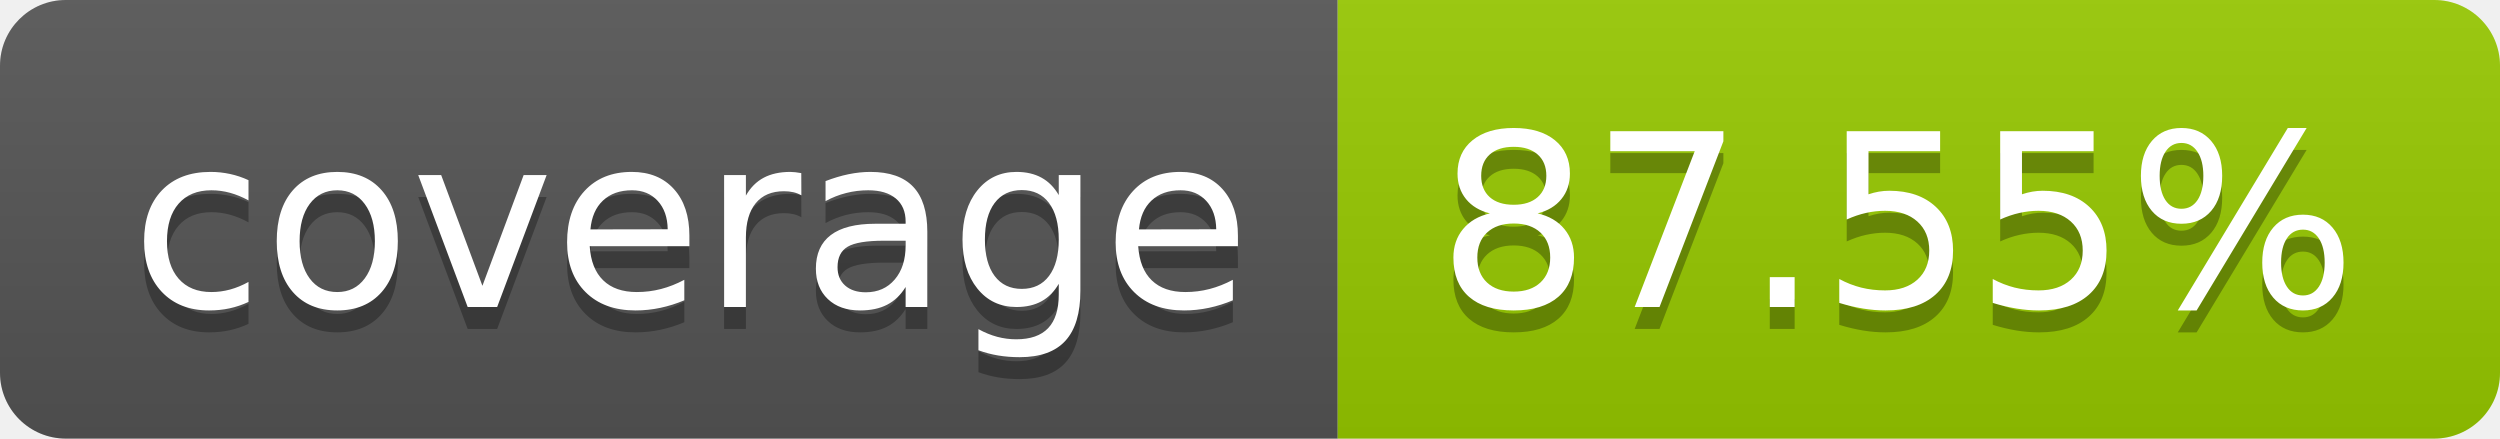
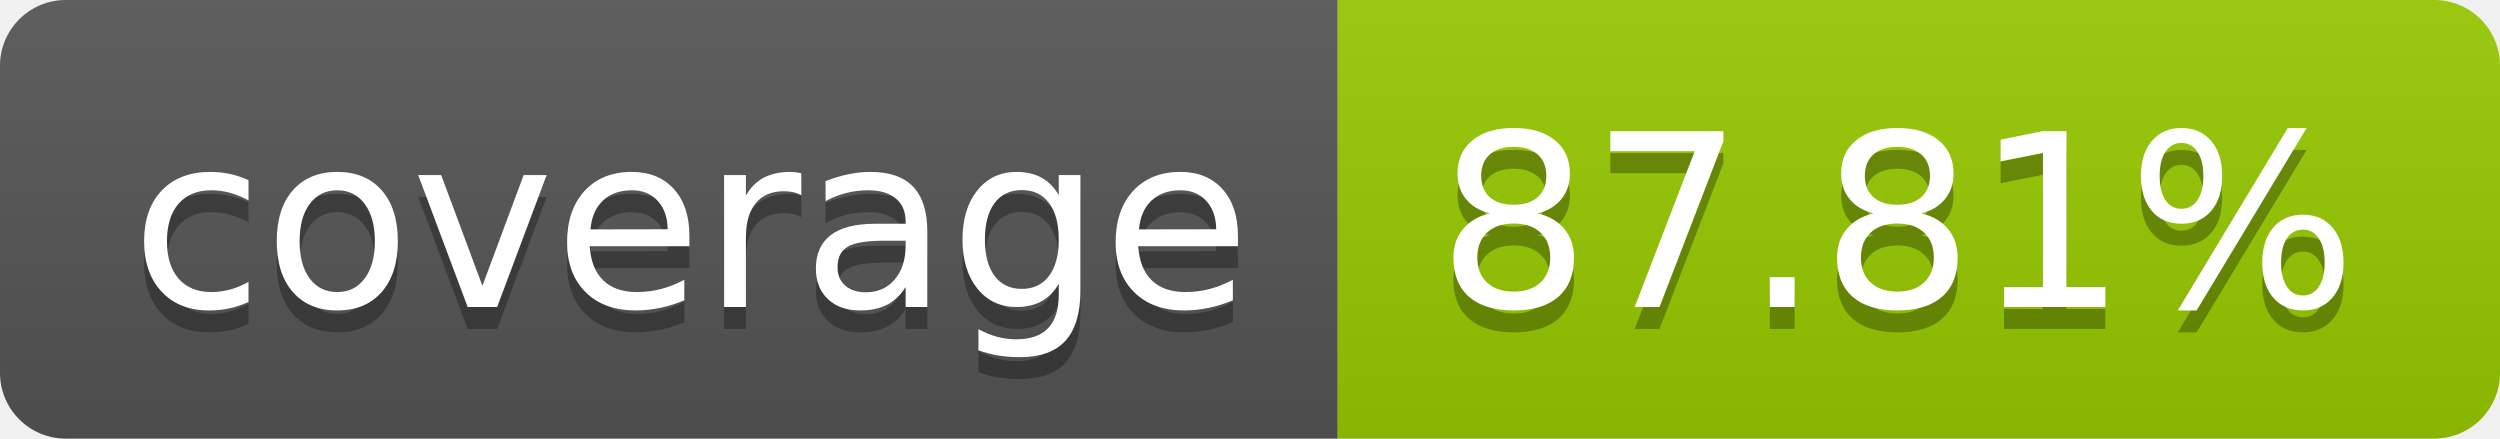
- <svg xmlns="http://www.w3.org/2000/svg" width="114" height="20" role="img" aria-label="coverage: 87.55%">
+ <svg xmlns="http://www.w3.org/2000/svg" width="114" height="20" role="img" aria-label="coverage: 87.81%">
  <linearGradient id="s" x2="0" y2="100%">
    <stop offset="0" stop-color="#bbb" stop-opacity=".1" />
    <stop offset="1" stop-opacity=".1" />
  </linearGradient>
  <clipPath id="r">
    <rect width="114" height="20" rx="3" fill="#fff" />
  </clipPath>
  <g clip-path="url(#r)">
    <rect width="61" height="20" fill="#555" />
    <rect x="61" width="53" height="20" fill="#97ca00" />
    <rect width="114" height="20" fill="url(#s)" />
  </g>
  <g fill="#fff" text-anchor="middle" font-family="Verdana,Geneva,DejaVu Sans,sans-serif" text-rendering="geometricPrecision" font-size="110">
    <text aria-hidden="true" x="315" y="150" fill="#010101" fill-opacity=".3" transform="scale(.1)" textLength="510">coverage</text>
    <text x="315" y="140" transform="scale(.1)" fill="#fff" textLength="510">coverage</text>
-     <text aria-hidden="true" x="865" y="150" fill="#010101" fill-opacity=".3" transform="scale(.1)" textLength="430">87.55%</text>
-     <text x="865" y="140" transform="scale(.1)" fill="#fff" textLength="430">87.55%</text>
+     <text aria-hidden="true" x="865" y="150" fill="#010101" fill-opacity=".3" transform="scale(.1)" textLength="430">87.81%</text>
+     <text x="865" y="140" transform="scale(.1)" fill="#fff" textLength="430">87.81%</text>
  </g>
</svg>
